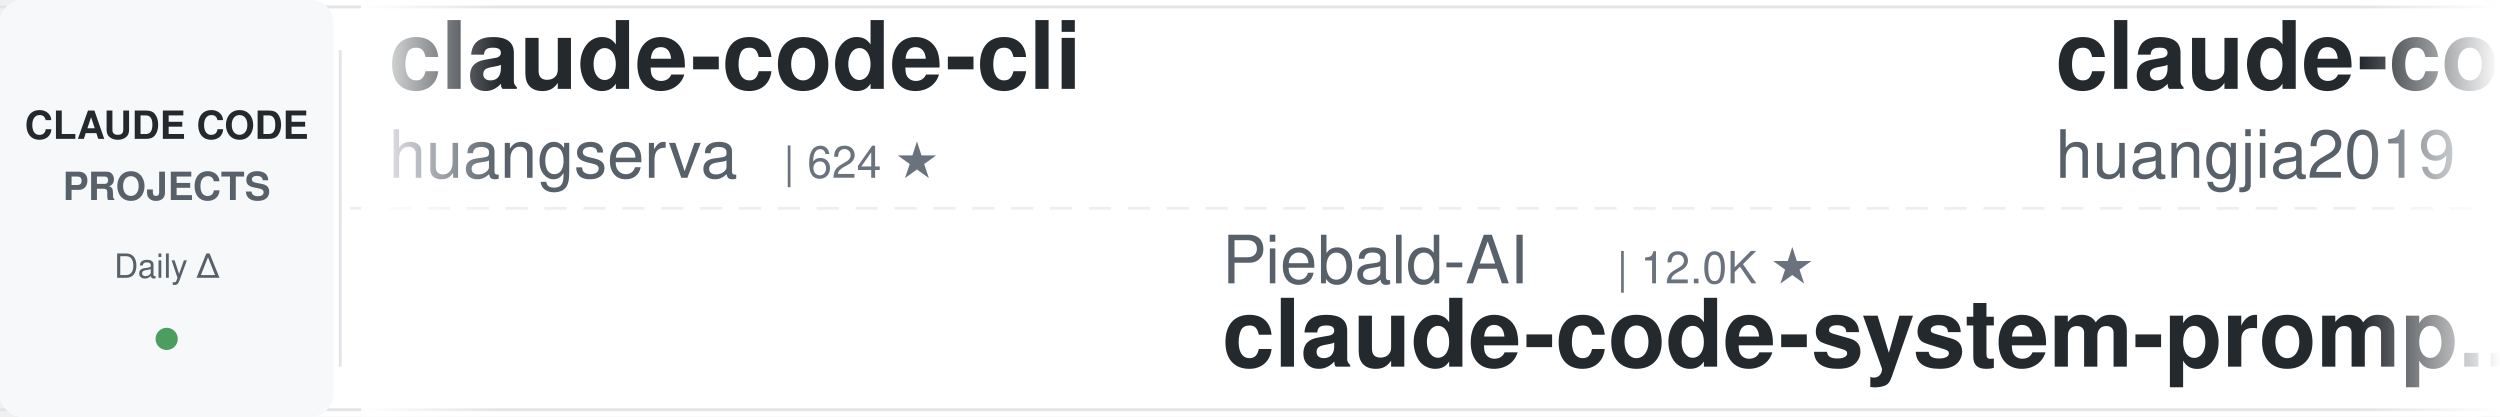
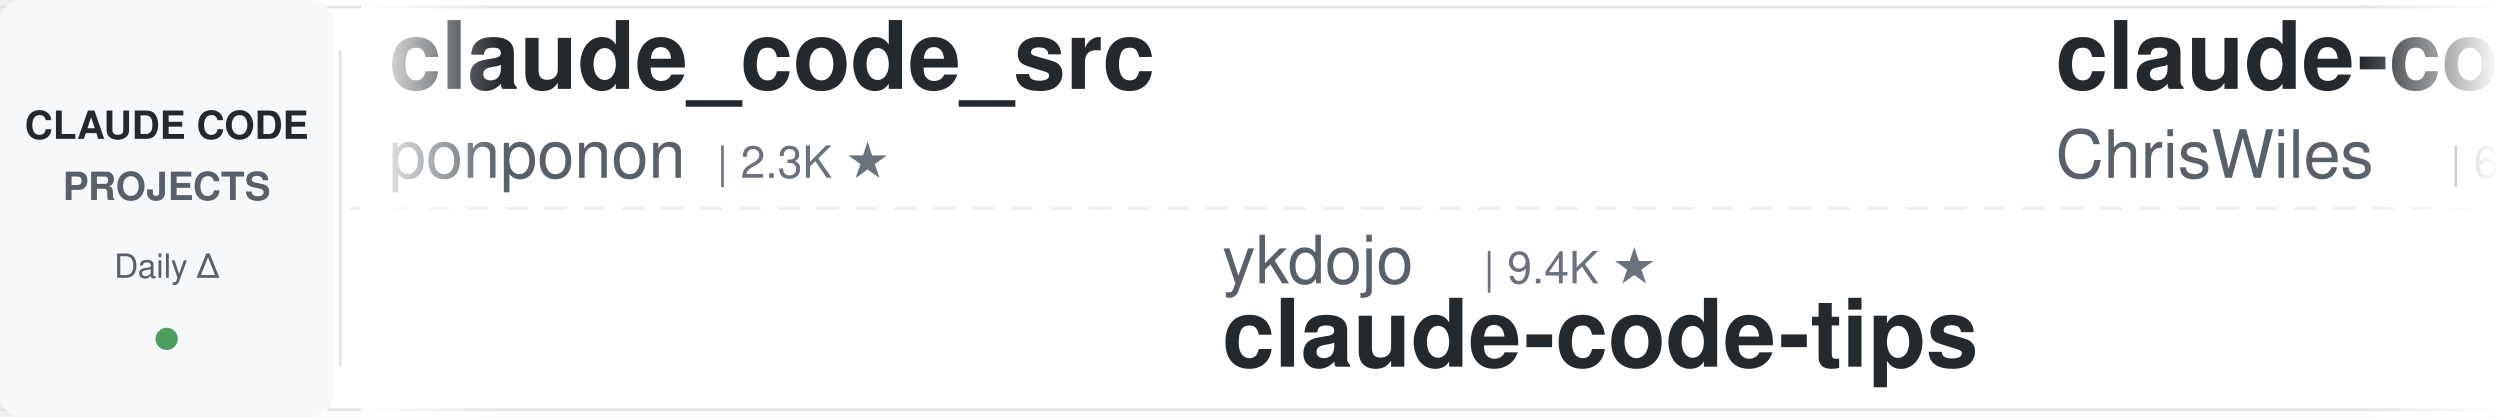
<svg xmlns="http://www.w3.org/2000/svg" width="900" height="150">
  <defs>
    <linearGradient id="leftFade" x1="0%" y1="0%" x2="100%" y2="0%">
      <stop offset="0%" style="stop-color:#ffffff;stop-opacity:1" />
      <stop offset="100%" style="stop-color:#ffffff;stop-opacity:0" />
    </linearGradient>
    <linearGradient id="rightFade" x1="0%" y1="0%" x2="100%" y2="0%">
      <stop offset="0%" style="stop-color:#ffffff;stop-opacity:0" />
      <stop offset="100%" style="stop-color:#ffffff;stop-opacity:1" />
    </linearGradient>
  </defs>
  <rect width="900" height="150" fill="#ffffff" rx="8" />
  <rect x="0" y="2" width="900" height="1" fill="#e1e4e8" />
  <rect x="0" y="147" width="900" height="1" fill="#e1e4e8" />
  <line x1="0" y1="75" x2="900" y2="75" stroke="#e1e4e8" stroke-width="1" stroke-dasharray="8 6" opacity="0.6" />
  <rect x="0" y="0" width="120" height="150" fill="#f6f8fa" rx="8" />
  <text x="60" y="50" font-family="-apple-system, BlinkMacSystemFont, 'Segoe UI', Helvetica, Arial, sans-serif" font-size="14" font-weight="600" fill="#24292e" text-anchor="middle">CLAUDE CODE</text>
  <text x="60" y="72" font-family="-apple-system, BlinkMacSystemFont, 'Segoe UI', Helvetica, Arial, sans-serif" font-size="14" font-weight="600" fill="#586069" text-anchor="middle">PROJECTS</text>
  <text x="60" y="100" font-family="-apple-system, BlinkMacSystemFont, 'Segoe UI', Helvetica, Arial, sans-serif" font-size="12" font-weight="500" fill="#586069" text-anchor="middle">Daily Δ</text>
  <circle cx="60" cy="122" r="4" fill="#22863a" opacity="0.8" />
  <rect x="122" y="18" width="1" height="114" fill="#e1e4e8" />
  <clipPath id="tickerClip">
    <rect x="130" y="0" width="770" height="150" />
  </clipPath>
  <g clip-path="url(#tickerClip)">
    <g id="tickerItems">
      <animateTransform attributeName="transform" attributeType="XML" type="translate" from="0 0" to="-3000 0" dur="54s" repeatCount="indefinite" />
      <g transform="translate(0, 0)">
-         <text x="140" y="32" font-family="-apple-system, BlinkMacSystemFont, 'Segoe UI', Helvetica, Arial, sans-serif" font-size="34" font-weight="600" fill="#24292e">claude-code-cli</text>
-         <text x="140" y="64" font-family="-apple-system, BlinkMacSystemFont, 'Segoe UI', Helvetica, Arial, sans-serif" font-size="24" font-weight="400" fill="#586069">huangserva</text>
-         <text x="282" y="64" font-family="-apple-system, BlinkMacSystemFont, 'Segoe UI', Helvetica, Arial, sans-serif" font-size="16" font-weight="500" fill="#6a737d">| 624 ★</text>
+         <text x="140" y="32" font-family="-apple-system, BlinkMacSystemFont, 'Segoe UI', Helvetica, Arial, sans-serif" font-size="34" font-weight="600" fill="#24292e">claude_code_src</text>
+         <text x="140" y="64" font-family="-apple-system, BlinkMacSystemFont, 'Segoe UI', Helvetica, Arial, sans-serif" font-size="24" font-weight="400" fill="#586069">ponponon</text>
+         <text x="258" y="64" font-family="-apple-system, BlinkMacSystemFont, 'Segoe UI', Helvetica, Arial, sans-serif" font-size="16" font-weight="500" fill="#6a737d">| 2.3K ★</text>
      </g>
      <g transform="translate(300, 0)">
-         <text x="140" y="102" font-family="-apple-system, BlinkMacSystemFont, 'Segoe UI', Helvetica, Arial, sans-serif" font-size="24" font-weight="400" fill="#586069">Piebald-AI</text>
-         <text x="282" y="102" font-family="-apple-system, BlinkMacSystemFont, 'Segoe UI', Helvetica, Arial, sans-serif" font-size="16" font-weight="500" fill="#6a737d">| 12.0K ★</text>
-         <text x="140" y="132" font-family="-apple-system, BlinkMacSystemFont, 'Segoe UI', Helvetica, Arial, sans-serif" font-size="34" font-weight="600" fill="#24292e">claude-code-system-promp...</text>
+         <text x="140" y="102" font-family="-apple-system, BlinkMacSystemFont, 'Segoe UI', Helvetica, Arial, sans-serif" font-size="24" font-weight="400" fill="#586069">ykdojo</text>
+         <text x="234" y="102" font-family="-apple-system, BlinkMacSystemFont, 'Segoe UI', Helvetica, Arial, sans-serif" font-size="16" font-weight="500" fill="#6a737d">| 9.4K ★</text>
+         <text x="140" y="132" font-family="-apple-system, BlinkMacSystemFont, 'Segoe UI', Helvetica, Arial, sans-serif" font-size="34" font-weight="600" fill="#24292e">claude-code-tips</text>
      </g>
      <g transform="translate(600, 0)">
-         <text x="140" y="32" font-family="-apple-system, BlinkMacSystemFont, 'Segoe UI', Helvetica, Arial, sans-serif" font-size="34" font-weight="600" fill="#24292e">claude-code-engineering</text>
-         <text x="140" y="64" font-family="-apple-system, BlinkMacSystemFont, 'Segoe UI', Helvetica, Arial, sans-serif" font-size="24" font-weight="400" fill="#586069">huangjia2019</text>
-         <text x="306" y="64" font-family="-apple-system, BlinkMacSystemFont, 'Segoe UI', Helvetica, Arial, sans-serif" font-size="16" font-weight="500" fill="#6a737d">| 1.0K ★</text>
+         <text x="140" y="32" font-family="-apple-system, BlinkMacSystemFont, 'Segoe UI', Helvetica, Arial, sans-serif" font-size="34" font-weight="600" fill="#24292e">claude-code-showcase</text>
+         <text x="140" y="64" font-family="-apple-system, BlinkMacSystemFont, 'Segoe UI', Helvetica, Arial, sans-serif" font-size="24" font-weight="400" fill="#586069">ChrisWiles</text>
+         <text x="282" y="64" font-family="-apple-system, BlinkMacSystemFont, 'Segoe UI', Helvetica, Arial, sans-serif" font-size="16" font-weight="500" fill="#6a737d">| 6.0K ★</text>
      </g>
      <g transform="translate(900, 0)">
-         <text x="140" y="102" font-family="-apple-system, BlinkMacSystemFont, 'Segoe UI', Helvetica, Arial, sans-serif" font-size="24" font-weight="400" fill="#586069">wanshuiyin</text>
-         <text x="282" y="102" font-family="-apple-system, BlinkMacSystemFont, 'Segoe UI', Helvetica, Arial, sans-serif" font-size="16" font-weight="500" fill="#6a737d">| 13.8K ★</text>
-         <text x="140" y="132" font-family="-apple-system, BlinkMacSystemFont, 'Segoe UI', Helvetica, Arial, sans-serif" font-size="34" font-weight="600" fill="#24292e">Auto-claude-code-researc...</text>
+         <text x="140" y="102" font-family="-apple-system, BlinkMacSystemFont, 'Segoe UI', Helvetica, Arial, sans-serif" font-size="24" font-weight="400" fill="#586069">Pimzino</text>
+         <text x="246" y="102" font-family="-apple-system, BlinkMacSystemFont, 'Segoe UI', Helvetica, Arial, sans-serif" font-size="16" font-weight="500" fill="#6a737d">| 3.8K ★</text>
+         <text x="140" y="132" font-family="-apple-system, BlinkMacSystemFont, 'Segoe UI', Helvetica, Arial, sans-serif" font-size="34" font-weight="600" fill="#24292e">claude-code-spec-workflo...</text>
      </g>
      <g transform="translate(1200, 0)">
-         <text x="140" y="32" font-family="-apple-system, BlinkMacSystemFont, 'Segoe UI', Helvetica, Arial, sans-serif" font-size="34" font-weight="600" fill="#24292e">claude-code-reverse</text>
-         <text x="140" y="64" font-family="-apple-system, BlinkMacSystemFont, 'Segoe UI', Helvetica, Arial, sans-serif" font-size="24" font-weight="400" fill="#586069">Yuyz0112</text>
-         <text x="258" y="64" font-family="-apple-system, BlinkMacSystemFont, 'Segoe UI', Helvetica, Arial, sans-serif" font-size="16" font-weight="500" fill="#6a737d">| 2.4K ★</text>
+         <text x="140" y="32" font-family="-apple-system, BlinkMacSystemFont, 'Segoe UI', Helvetica, Arial, sans-serif" font-size="34" font-weight="600" fill="#24292e">edmunds-claude-code</text>
+         <text x="140" y="64" font-family="-apple-system, BlinkMacSystemFont, 'Segoe UI', Helvetica, Arial, sans-serif" font-size="24" font-weight="400" fill="#586069">edmund-io</text>
+         <text x="270" y="64" font-family="-apple-system, BlinkMacSystemFont, 'Segoe UI', Helvetica, Arial, sans-serif" font-size="16" font-weight="500" fill="#6a737d">| 1.5K ★</text>
      </g>
      <g transform="translate(1500, 0)">
-         <text x="140" y="102" font-family="-apple-system, BlinkMacSystemFont, 'Segoe UI', Helvetica, Arial, sans-serif" font-size="24" font-weight="400" fill="#586069">luyao618</text>
-         <text x="258" y="102" font-family="-apple-system, BlinkMacSystemFont, 'Segoe UI', Helvetica, Arial, sans-serif" font-size="16" font-weight="500" fill="#6a737d">| 1.6K ★</text>
-         <text x="140" y="132" font-family="-apple-system, BlinkMacSystemFont, 'Segoe UI', Helvetica, Arial, sans-serif" font-size="34" font-weight="600" fill="#24292e">Claude-Code-Source-Study</text>
+         <text x="140" y="102" font-family="-apple-system, BlinkMacSystemFont, 'Segoe UI', Helvetica, Arial, sans-serif" font-size="24" font-weight="400" fill="#586069">Windy3f3f3f3f</text>
+         <text x="318" y="102" font-family="-apple-system, BlinkMacSystemFont, 'Segoe UI', Helvetica, Arial, sans-serif" font-size="16" font-weight="500" fill="#6a737d">| 3.3K ★</text>
+         <text x="140" y="132" font-family="-apple-system, BlinkMacSystemFont, 'Segoe UI', Helvetica, Arial, sans-serif" font-size="34" font-weight="600" fill="#24292e">how-claude-code-works</text>
      </g>
      <g transform="translate(1800, 0)">
-         <text x="140" y="32" font-family="-apple-system, BlinkMacSystemFont, 'Segoe UI', Helvetica, Arial, sans-serif" font-size="34" font-weight="600" fill="#24292e">claude-code-harness</text>
-         <text x="140" y="64" font-family="-apple-system, BlinkMacSystemFont, 'Segoe UI', Helvetica, Arial, sans-serif" font-size="24" font-weight="400" fill="#586069">Chachamaru127</text>
-         <text x="318" y="64" font-family="-apple-system, BlinkMacSystemFont, 'Segoe UI', Helvetica, Arial, sans-serif" font-size="16" font-weight="500" fill="#6a737d">| 3.0K ★</text>
+         <text x="140" y="32" font-family="-apple-system, BlinkMacSystemFont, 'Segoe UI', Helvetica, Arial, sans-serif" font-size="34" font-weight="600" fill="#24292e">claude-code-source-build</text>
+         <text x="140" y="64" font-family="-apple-system, BlinkMacSystemFont, 'Segoe UI', Helvetica, Arial, sans-serif" font-size="24" font-weight="400" fill="#586069">andrew-kramer-inno</text>
+         <text x="378" y="64" font-family="-apple-system, BlinkMacSystemFont, 'Segoe UI', Helvetica, Arial, sans-serif" font-size="16" font-weight="500" fill="#6a737d">| 594 ★</text>
      </g>
      <g transform="translate(2100, 0)">
-         <text x="140" y="102" font-family="-apple-system, BlinkMacSystemFont, 'Segoe UI', Helvetica, Arial, sans-serif" font-size="24" font-weight="400" fill="#586069">VILA-Lab</text>
-         <text x="258" y="102" font-family="-apple-system, BlinkMacSystemFont, 'Segoe UI', Helvetica, Arial, sans-serif" font-size="16" font-weight="500" fill="#6a737d">| 2.0K ★</text>
-         <text x="140" y="132" font-family="-apple-system, BlinkMacSystemFont, 'Segoe UI', Helvetica, Arial, sans-serif" font-size="34" font-weight="600" fill="#24292e">Dive-into-Claude-Code</text>
+         <text x="140" y="102" font-family="-apple-system, BlinkMacSystemFont, 'Segoe UI', Helvetica, Arial, sans-serif" font-size="24" font-weight="400" fill="#586069">ding113</text>
+         <text x="246" y="102" font-family="-apple-system, BlinkMacSystemFont, 'Segoe UI', Helvetica, Arial, sans-serif" font-size="16" font-weight="500" fill="#6a737d">| 3.3K ★</text>
+         <text x="140" y="132" font-family="-apple-system, BlinkMacSystemFont, 'Segoe UI', Helvetica, Arial, sans-serif" font-size="34" font-weight="600" fill="#24292e">claude-code-hub</text>
      </g>
      <g transform="translate(2400, 0)">
-         <text x="140" y="32" font-family="-apple-system, BlinkMacSystemFont, 'Segoe UI', Helvetica, Arial, sans-serif" font-size="34" font-weight="600" fill="#24292e">claude-code-best-practic...</text>
-         <text x="140" y="64" font-family="-apple-system, BlinkMacSystemFont, 'Segoe UI', Helvetica, Arial, sans-serif" font-size="24" font-weight="400" fill="#586069">shanraisshan</text>
-         <text x="306" y="64" font-family="-apple-system, BlinkMacSystemFont, 'Segoe UI', Helvetica, Arial, sans-serif" font-size="16" font-weight="500" fill="#6a737d">| 63.4K ★</text>
+         <text x="140" y="32" font-family="-apple-system, BlinkMacSystemFont, 'Segoe UI', Helvetica, Arial, sans-serif" font-size="34" font-weight="600" fill="#24292e">system_prompts_leaks</text>
+         <text x="140" y="64" font-family="-apple-system, BlinkMacSystemFont, 'Segoe UI', Helvetica, Arial, sans-serif" font-size="24" font-weight="400" fill="#586069">asgeirtj</text>
+         <text x="258" y="64" font-family="-apple-system, BlinkMacSystemFont, 'Segoe UI', Helvetica, Arial, sans-serif" font-size="16" font-weight="500" fill="#6a737d">| 60.0K ★</text>
      </g>
      <g transform="translate(2700, 0)">
-         <text x="140" y="102" font-family="-apple-system, BlinkMacSystemFont, 'Segoe UI', Helvetica, Arial, sans-serif" font-size="24" font-weight="400" fill="#586069">shareAI-lab</text>
-         <text x="294" y="102" font-family="-apple-system, BlinkMacSystemFont, 'Segoe UI', Helvetica, Arial, sans-serif" font-size="16" font-weight="500" fill="#6a737d">| 72.1K ★</text>
-         <text x="140" y="132" font-family="-apple-system, BlinkMacSystemFont, 'Segoe UI', Helvetica, Arial, sans-serif" font-size="34" font-weight="600" fill="#24292e">learn-claude-code</text>
+         <text x="140" y="102" font-family="-apple-system, BlinkMacSystemFont, 'Segoe UI', Helvetica, Arial, sans-serif" font-size="24" font-weight="400" fill="#586069">Chachamaru127</text>
+         <text x="318" y="102" font-family="-apple-system, BlinkMacSystemFont, 'Segoe UI', Helvetica, Arial, sans-serif" font-size="16" font-weight="500" fill="#6a737d">| 3.0K ★</text>
+         <text x="140" y="132" font-family="-apple-system, BlinkMacSystemFont, 'Segoe UI', Helvetica, Arial, sans-serif" font-size="34" font-weight="600" fill="#24292e">claude-code-harness</text>
      </g>
      <g transform="translate(3000, 0)">
-         <text x="140" y="32" font-family="-apple-system, BlinkMacSystemFont, 'Segoe UI', Helvetica, Arial, sans-serif" font-size="34" font-weight="600" fill="#24292e">claude-code-cli</text>
-         <text x="140" y="64" font-family="-apple-system, BlinkMacSystemFont, 'Segoe UI', Helvetica, Arial, sans-serif" font-size="24" font-weight="400" fill="#586069">huangserva</text>
-         <text x="282" y="64" font-family="-apple-system, BlinkMacSystemFont, 'Segoe UI', Helvetica, Arial, sans-serif" font-size="16" font-weight="500" fill="#6a737d">| 624 ★</text>
+         <text x="140" y="32" font-family="-apple-system, BlinkMacSystemFont, 'Segoe UI', Helvetica, Arial, sans-serif" font-size="34" font-weight="600" fill="#24292e">claude_code_src</text>
+         <text x="140" y="64" font-family="-apple-system, BlinkMacSystemFont, 'Segoe UI', Helvetica, Arial, sans-serif" font-size="24" font-weight="400" fill="#586069">ponponon</text>
+         <text x="258" y="64" font-family="-apple-system, BlinkMacSystemFont, 'Segoe UI', Helvetica, Arial, sans-serif" font-size="16" font-weight="500" fill="#6a737d">| 2.3K ★</text>
      </g>
      <g transform="translate(3300, 0)">
-         <text x="140" y="102" font-family="-apple-system, BlinkMacSystemFont, 'Segoe UI', Helvetica, Arial, sans-serif" font-size="24" font-weight="400" fill="#586069">Piebald-AI</text>
-         <text x="282" y="102" font-family="-apple-system, BlinkMacSystemFont, 'Segoe UI', Helvetica, Arial, sans-serif" font-size="16" font-weight="500" fill="#6a737d">| 12.0K ★</text>
-         <text x="140" y="132" font-family="-apple-system, BlinkMacSystemFont, 'Segoe UI', Helvetica, Arial, sans-serif" font-size="34" font-weight="600" fill="#24292e">claude-code-system-promp...</text>
+         <text x="140" y="102" font-family="-apple-system, BlinkMacSystemFont, 'Segoe UI', Helvetica, Arial, sans-serif" font-size="24" font-weight="400" fill="#586069">ykdojo</text>
+         <text x="234" y="102" font-family="-apple-system, BlinkMacSystemFont, 'Segoe UI', Helvetica, Arial, sans-serif" font-size="16" font-weight="500" fill="#6a737d">| 9.4K ★</text>
+         <text x="140" y="132" font-family="-apple-system, BlinkMacSystemFont, 'Segoe UI', Helvetica, Arial, sans-serif" font-size="34" font-weight="600" fill="#24292e">claude-code-tips</text>
      </g>
      <g transform="translate(3600, 0)">
-         <text x="140" y="32" font-family="-apple-system, BlinkMacSystemFont, 'Segoe UI', Helvetica, Arial, sans-serif" font-size="34" font-weight="600" fill="#24292e">claude-code-engineering</text>
-         <text x="140" y="64" font-family="-apple-system, BlinkMacSystemFont, 'Segoe UI', Helvetica, Arial, sans-serif" font-size="24" font-weight="400" fill="#586069">huangjia2019</text>
-         <text x="306" y="64" font-family="-apple-system, BlinkMacSystemFont, 'Segoe UI', Helvetica, Arial, sans-serif" font-size="16" font-weight="500" fill="#6a737d">| 1.0K ★</text>
+         <text x="140" y="32" font-family="-apple-system, BlinkMacSystemFont, 'Segoe UI', Helvetica, Arial, sans-serif" font-size="34" font-weight="600" fill="#24292e">claude-code-showcase</text>
+         <text x="140" y="64" font-family="-apple-system, BlinkMacSystemFont, 'Segoe UI', Helvetica, Arial, sans-serif" font-size="24" font-weight="400" fill="#586069">ChrisWiles</text>
+         <text x="282" y="64" font-family="-apple-system, BlinkMacSystemFont, 'Segoe UI', Helvetica, Arial, sans-serif" font-size="16" font-weight="500" fill="#6a737d">| 6.0K ★</text>
      </g>
      <g transform="translate(3900, 0)">
-         <text x="140" y="102" font-family="-apple-system, BlinkMacSystemFont, 'Segoe UI', Helvetica, Arial, sans-serif" font-size="24" font-weight="400" fill="#586069">wanshuiyin</text>
-         <text x="282" y="102" font-family="-apple-system, BlinkMacSystemFont, 'Segoe UI', Helvetica, Arial, sans-serif" font-size="16" font-weight="500" fill="#6a737d">| 13.8K ★</text>
-         <text x="140" y="132" font-family="-apple-system, BlinkMacSystemFont, 'Segoe UI', Helvetica, Arial, sans-serif" font-size="34" font-weight="600" fill="#24292e">Auto-claude-code-researc...</text>
+         <text x="140" y="102" font-family="-apple-system, BlinkMacSystemFont, 'Segoe UI', Helvetica, Arial, sans-serif" font-size="24" font-weight="400" fill="#586069">Pimzino</text>
+         <text x="246" y="102" font-family="-apple-system, BlinkMacSystemFont, 'Segoe UI', Helvetica, Arial, sans-serif" font-size="16" font-weight="500" fill="#6a737d">| 3.8K ★</text>
+         <text x="140" y="132" font-family="-apple-system, BlinkMacSystemFont, 'Segoe UI', Helvetica, Arial, sans-serif" font-size="34" font-weight="600" fill="#24292e">claude-code-spec-workflo...</text>
      </g>
    </g>
  </g>
  <rect x="130" y="0" width="50" height="150" fill="url(#leftFade)" />
  <rect x="850" y="0" width="50" height="150" fill="url(#rightFade)" />
</svg>
